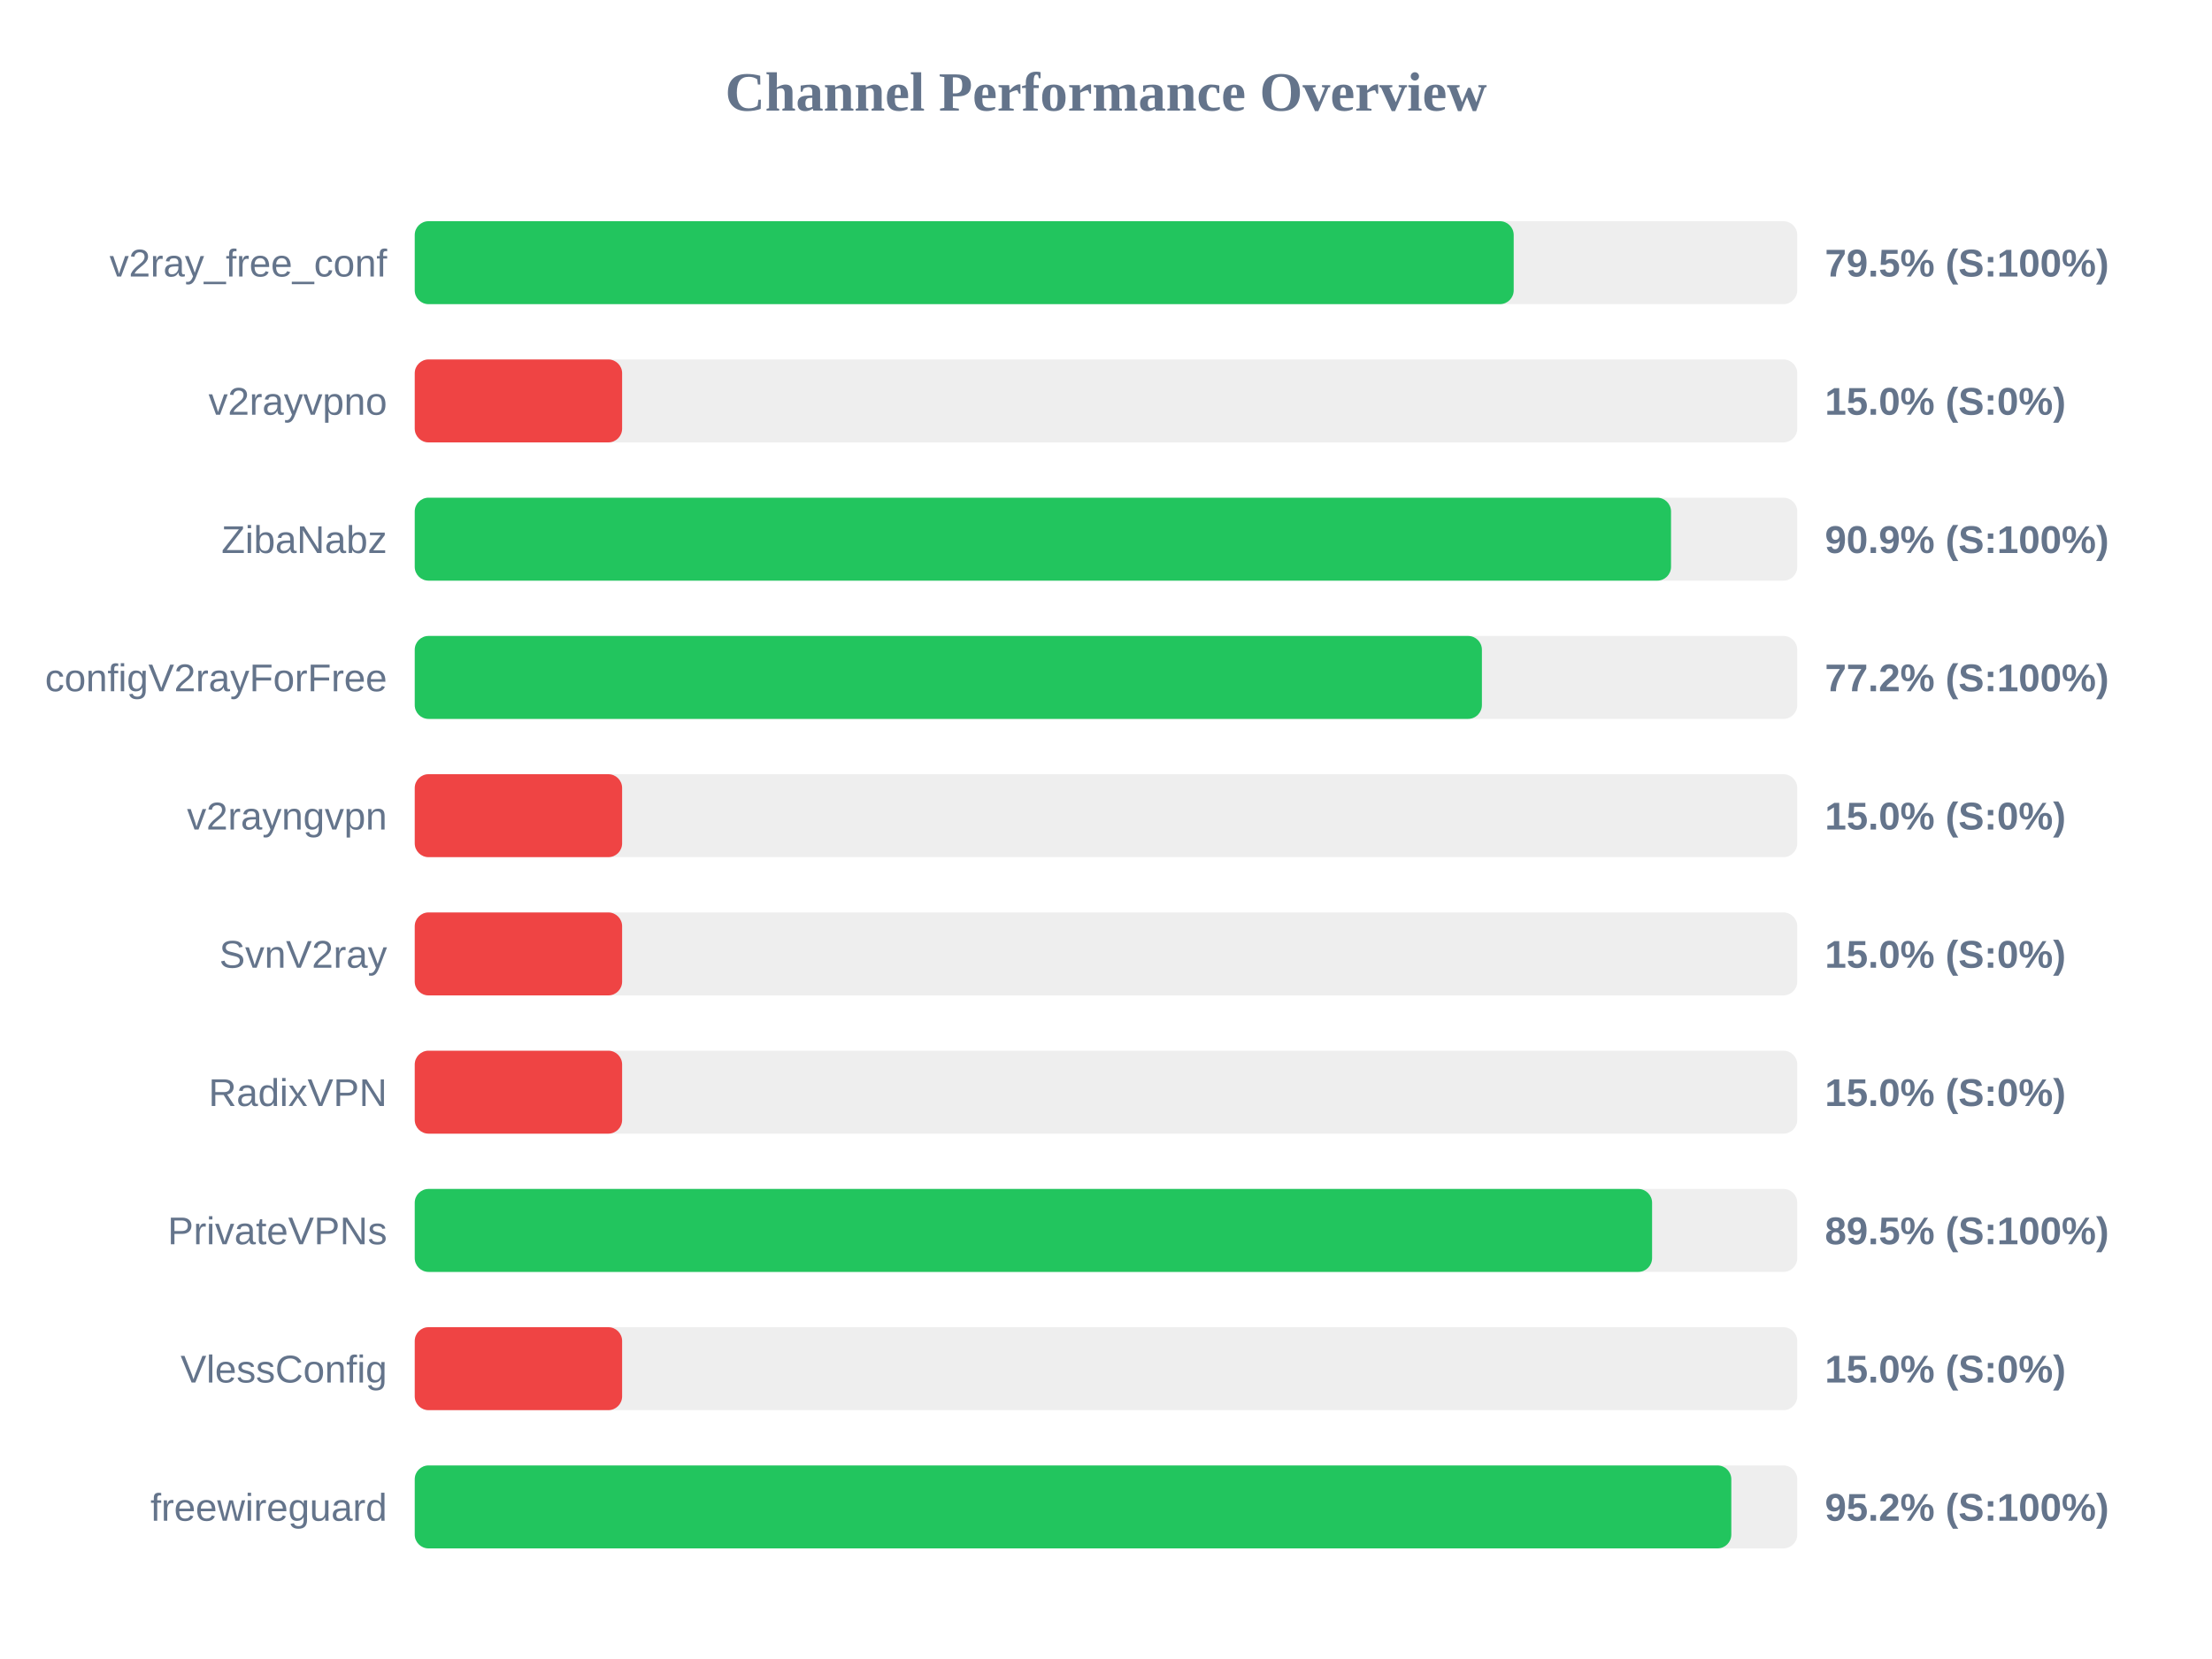
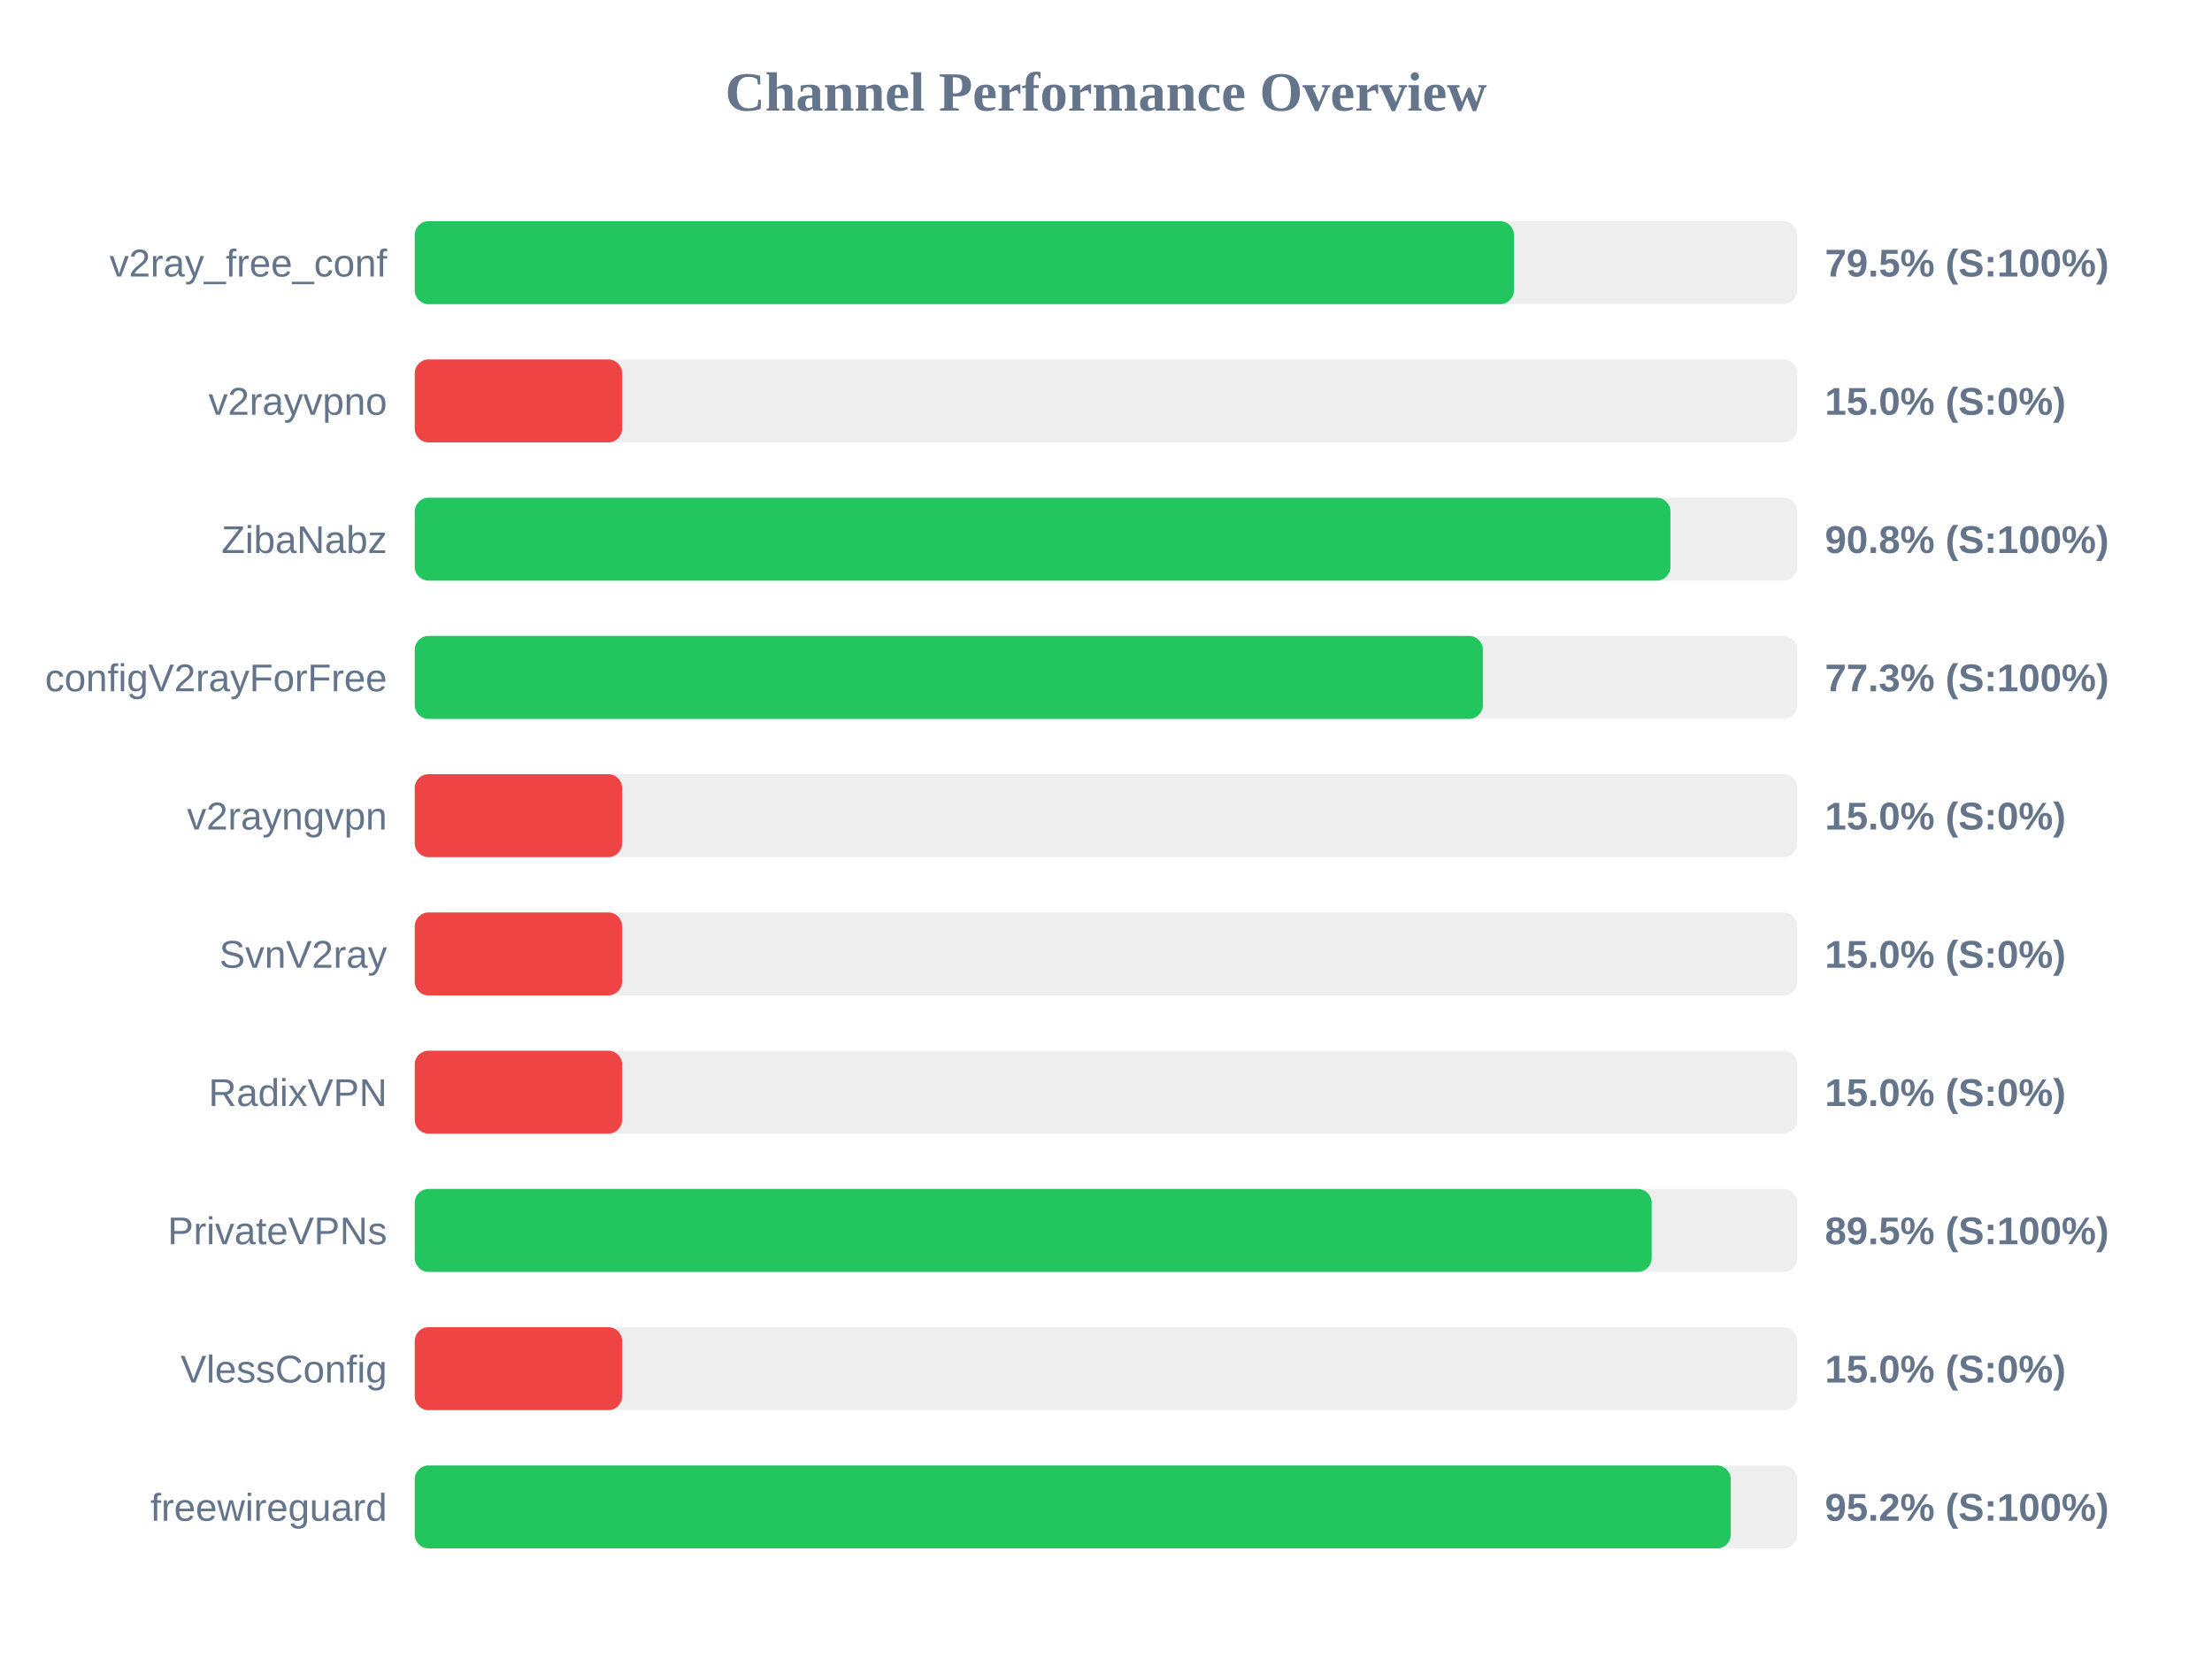
<svg xmlns="http://www.w3.org/2000/svg" width="800" height="600" version="1.1">
  <style>
        .row { font: 14px Arial; fill: #64748b; }
        .score { font: bold 14px Arial; fill: #64748b; }
    </style>
  <text x="400" y="40" text-anchor="middle" font-size="20px" font-weight="bold" fill="#64748b">Channel Performance Overview</text>
  <rect x="150" y="80" width="500" height="30" fill="#eee" rx="5" />
-   <rect x="150" y="80" width="397.45" height="30" fill="#22c55e" rx="5" />
+   <rect x="150" y="80" width="397.55" height="30" fill="#22c55e" rx="5" />
  <text x="140" y="100" text-anchor="end" class="row">v2ray_free_conf</text>
  <text x="660" y="100" text-anchor="start" class="score">79.5% (S:100%)</text>
  <rect x="150" y="130" width="500" height="30" fill="#eee" rx="5" />
  <rect x="150" y="130" width="75.0" height="30" fill="#ef4444" rx="5" />
  <text x="140" y="150" text-anchor="end" class="row">v2rayvpno</text>
  <text x="660" y="150" text-anchor="start" class="score">15.0% (S:0%)</text>
  <rect x="150" y="180" width="500" height="30" fill="#eee" rx="5" />
-   <rect x="150" y="180" width="454.35" height="30" fill="#22c55e" rx="5" />
+   <rect x="150" y="180" width="454.15" height="30" fill="#22c55e" rx="5" />
  <text x="140" y="200" text-anchor="end" class="row">ZibaNabz</text>
-   <text x="660" y="200" text-anchor="start" class="score">90.9% (S:100%)</text>
+   <text x="660" y="200" text-anchor="start" class="score">90.8% (S:100%)</text>
  <rect x="150" y="230" width="500" height="30" fill="#eee" rx="5" />
-   <rect x="150" y="230" width="385.95" height="30" fill="#22c55e" rx="5" />
+   <rect x="150" y="230" width="386.3" height="30" fill="#22c55e" rx="5" />
  <text x="140" y="250" text-anchor="end" class="row">configV2rayForFree</text>
-   <text x="660" y="250" text-anchor="start" class="score">77.2% (S:100%)</text>
+   <text x="660" y="250" text-anchor="start" class="score">77.3% (S:100%)</text>
  <rect x="150" y="280" width="500" height="30" fill="#eee" rx="5" />
  <rect x="150" y="280" width="75.0" height="30" fill="#ef4444" rx="5" />
  <text x="140" y="300" text-anchor="end" class="row">v2rayngvpn</text>
  <text x="660" y="300" text-anchor="start" class="score">15.0% (S:0%)</text>
  <rect x="150" y="330" width="500" height="30" fill="#eee" rx="5" />
  <rect x="150" y="330" width="75.0" height="30" fill="#ef4444" rx="5" />
  <text x="140" y="350" text-anchor="end" class="row">SvnV2ray</text>
  <text x="660" y="350" text-anchor="start" class="score">15.0% (S:0%)</text>
  <rect x="150" y="380" width="500" height="30" fill="#eee" rx="5" />
  <rect x="150" y="380" width="75.0" height="30" fill="#ef4444" rx="5" />
  <text x="140" y="400" text-anchor="end" class="row">RadixVPN</text>
  <text x="660" y="400" text-anchor="start" class="score">15.0% (S:0%)</text>
  <rect x="150" y="430" width="500" height="30" fill="#eee" rx="5" />
-   <rect x="150" y="430" width="447.5" height="30" fill="#22c55e" rx="5" />
+   <rect x="150" y="430" width="447.35" height="30" fill="#22c55e" rx="5" />
  <text x="140" y="450" text-anchor="end" class="row">PrivateVPNs</text>
  <text x="660" y="450" text-anchor="start" class="score">89.5% (S:100%)</text>
  <rect x="150" y="480" width="500" height="30" fill="#eee" rx="5" />
  <rect x="150" y="480" width="75.0" height="30" fill="#ef4444" rx="5" />
  <text x="140" y="500" text-anchor="end" class="row">VlessConfig</text>
  <text x="660" y="500" text-anchor="start" class="score">15.0% (S:0%)</text>
  <rect x="150" y="530" width="500" height="30" fill="#eee" rx="5" />
-   <rect x="150" y="530" width="476.15" height="30" fill="#22c55e" rx="5" />
+   <rect x="150" y="530" width="475.95" height="30" fill="#22c55e" rx="5" />
  <text x="140" y="550" text-anchor="end" class="row">freewireguard</text>
  <text x="660" y="550" text-anchor="start" class="score">95.2% (S:100%)</text>
</svg>
